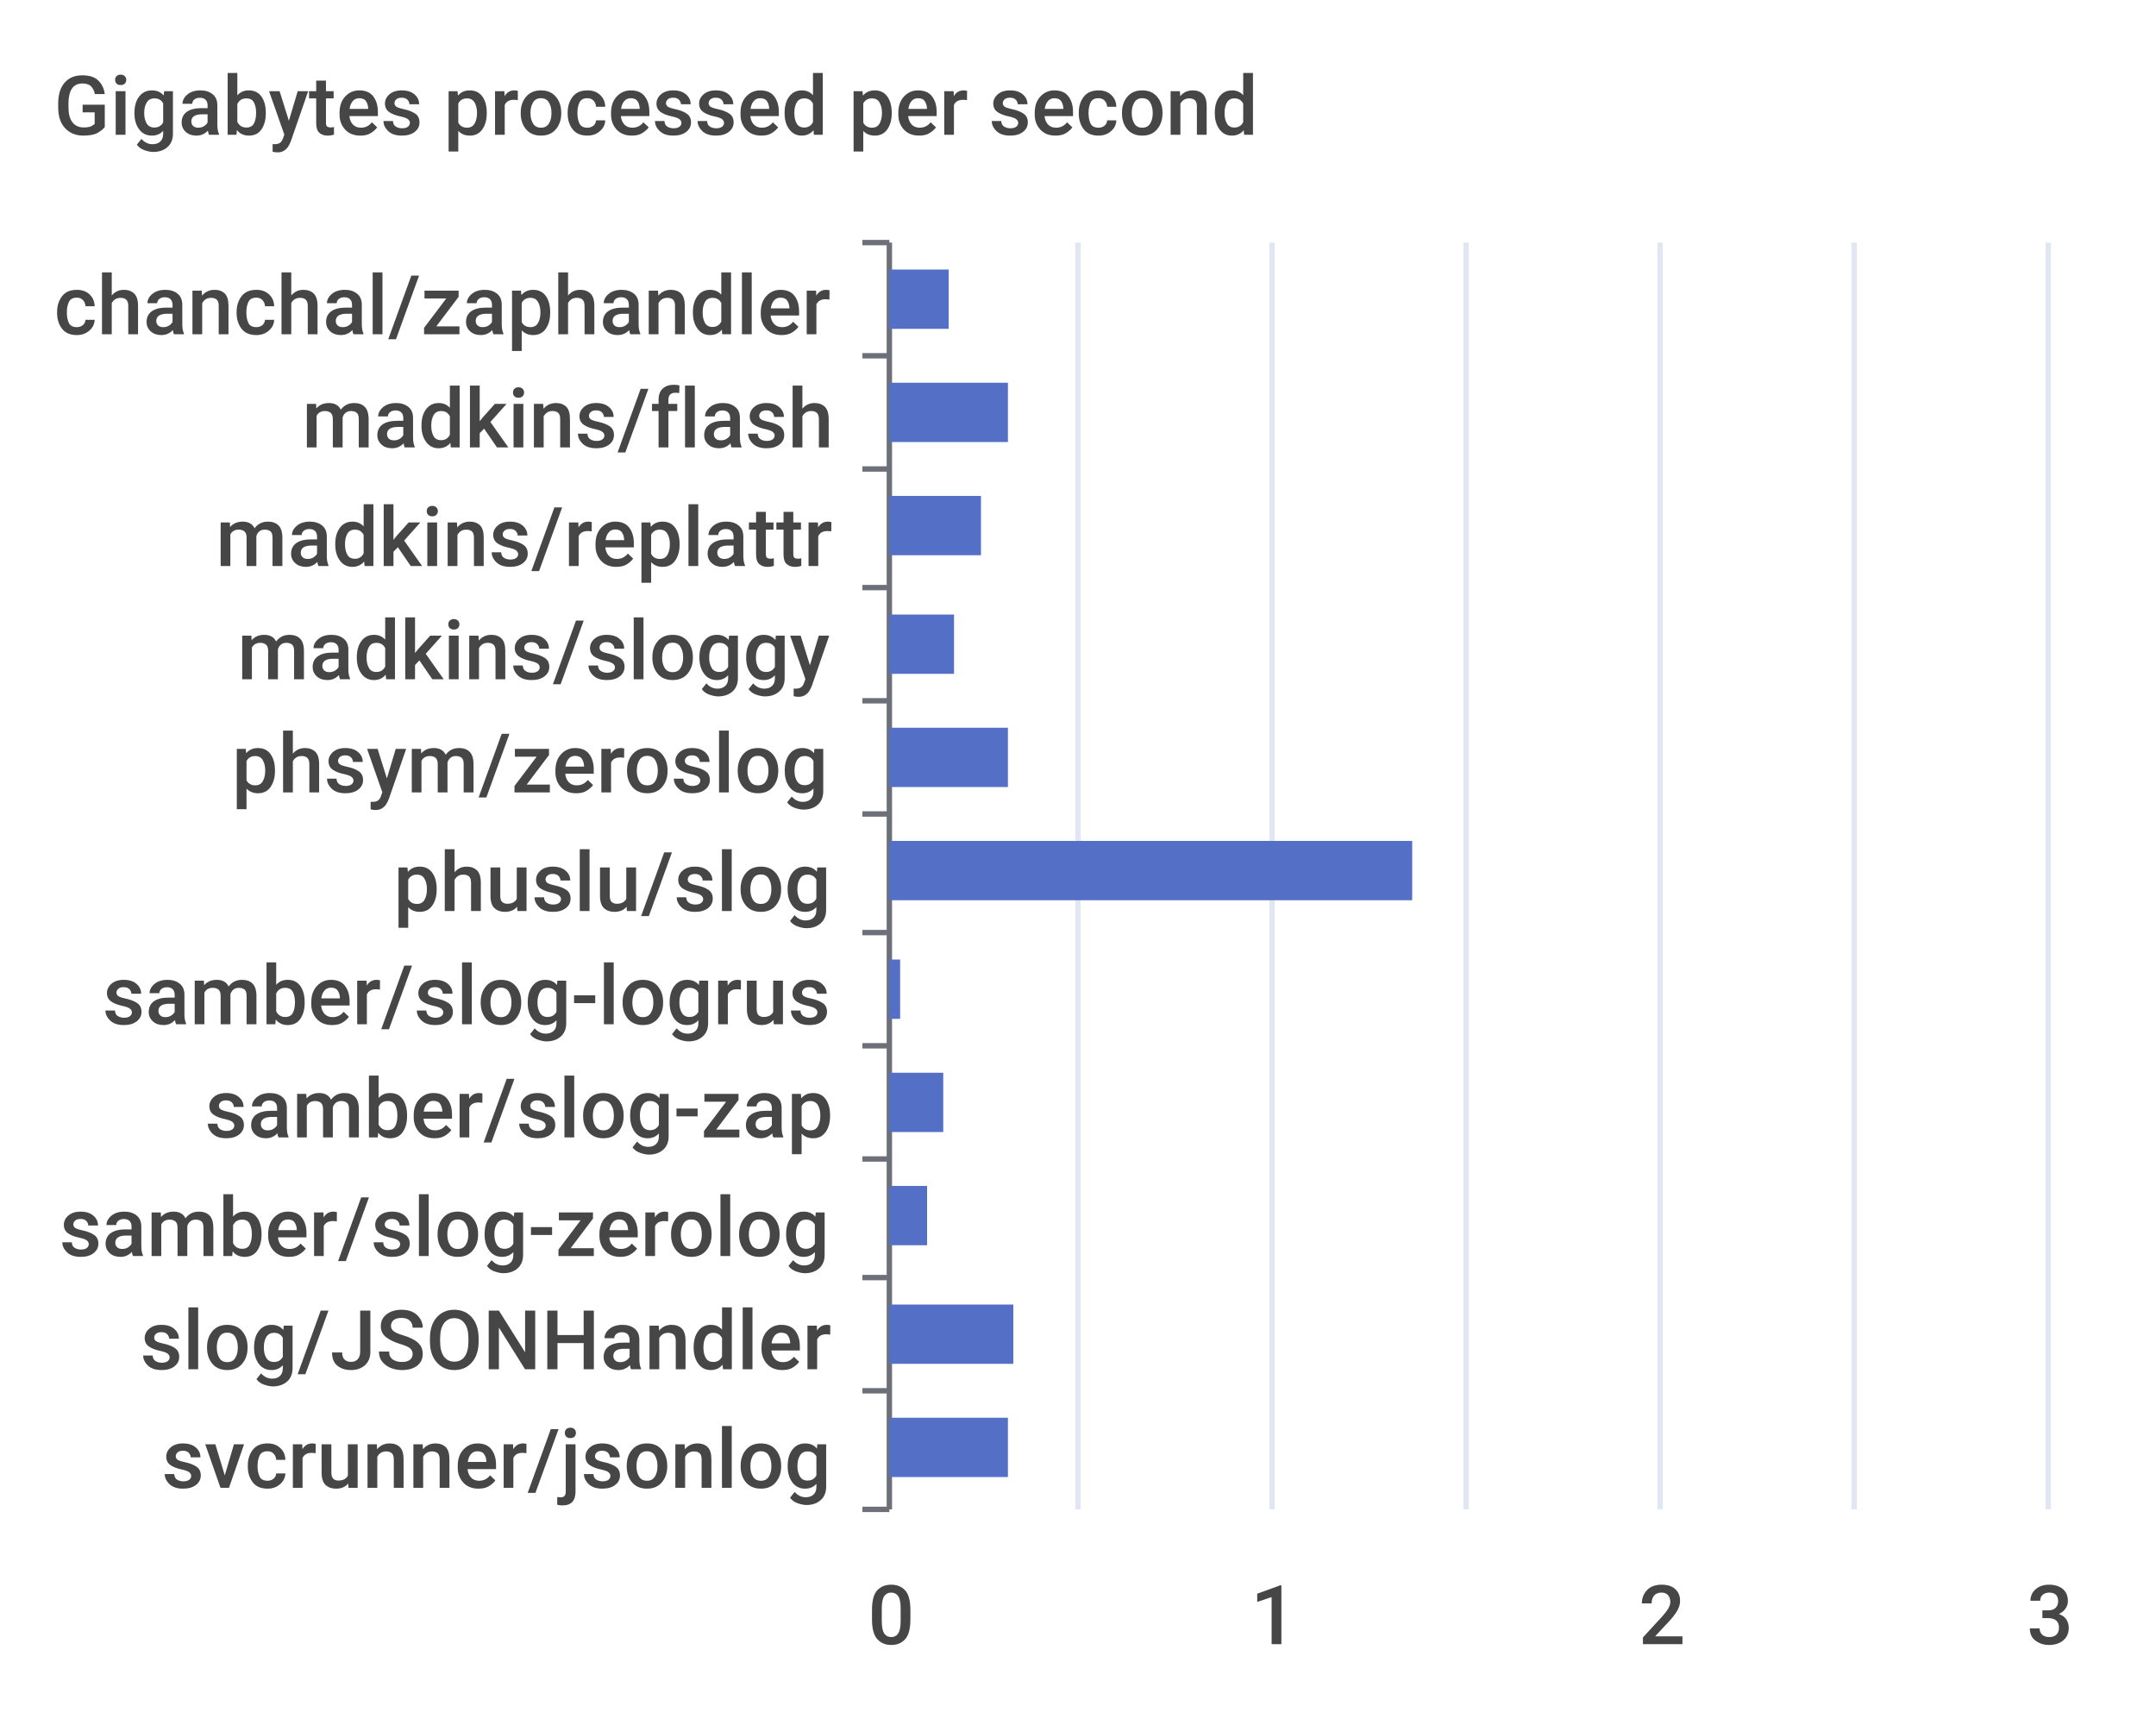
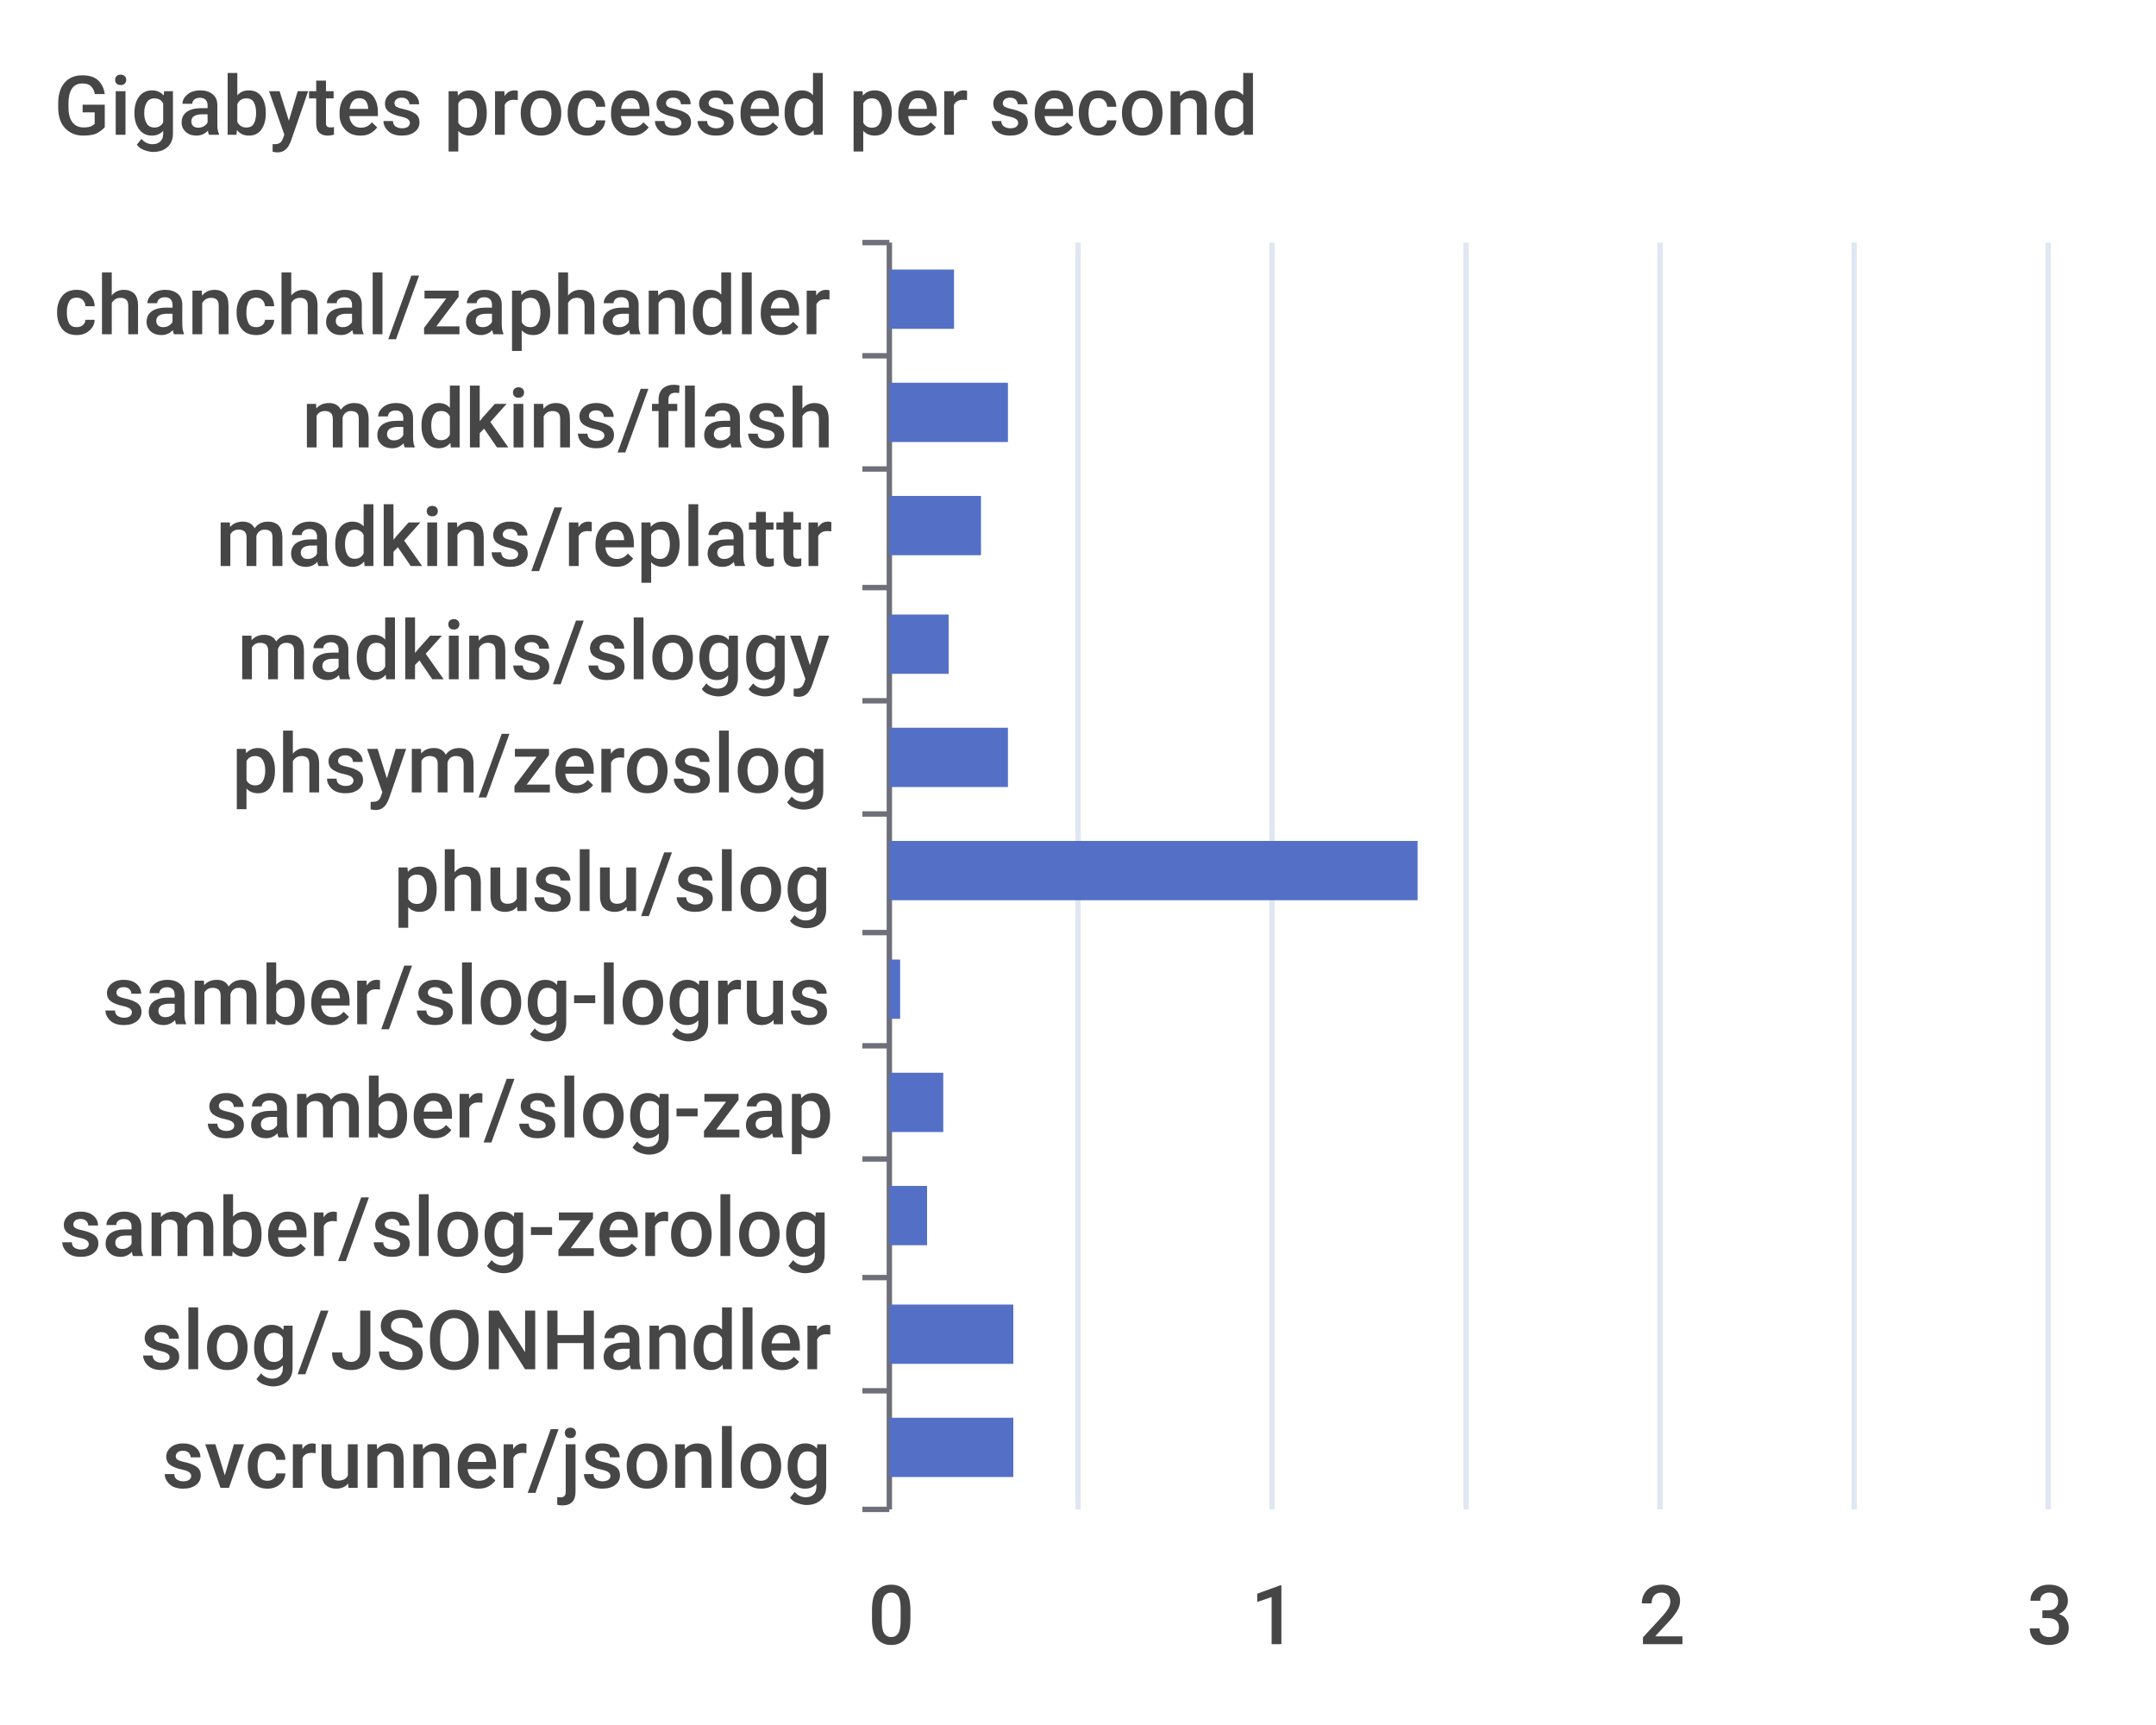
<svg xmlns="http://www.w3.org/2000/svg" width="400" height="320">\n<path d="M 0 0 L 400 0 L 400 320 L 0 320 L 0 0" style="stroke-width:0;stroke:none;fill:rgba(255,255,255,1.0)" />
  <text x="10" y="25" style="stroke-width:0;stroke:none;fill:rgba(70,70,70,1.0);font-size:15.3px;font-family:'Roboto Medium',sans-serif">Gigabytes processed per second</text>
  <path d="M 160 45 L 165 45" style="stroke-width:1;stroke:rgba(110,112,121,1.0);fill:none" />
  <path d="M 160 66 L 165 66" style="stroke-width:1;stroke:rgba(110,112,121,1.0);fill:none" />
  <path d="M 160 87 L 165 87" style="stroke-width:1;stroke:rgba(110,112,121,1.0);fill:none" />
  <path d="M 160 109 L 165 109" style="stroke-width:1;stroke:rgba(110,112,121,1.0);fill:none" />
  <path d="M 160 130 L 165 130" style="stroke-width:1;stroke:rgba(110,112,121,1.0);fill:none" />
  <path d="M 160 151 L 165 151" style="stroke-width:1;stroke:rgba(110,112,121,1.0);fill:none" />
  <path d="M 160 173 L 165 173" style="stroke-width:1;stroke:rgba(110,112,121,1.0);fill:none" />
  <path d="M 160 194 L 165 194" style="stroke-width:1;stroke:rgba(110,112,121,1.0);fill:none" />
  <path d="M 160 215 L 165 215" style="stroke-width:1;stroke:rgba(110,112,121,1.0);fill:none" />
  <path d="M 160 237 L 165 237" style="stroke-width:1;stroke:rgba(110,112,121,1.0);fill:none" />
  <path d="M 160 258 L 165 258" style="stroke-width:1;stroke:rgba(110,112,121,1.0);fill:none" />
  <path d="M 160 280 L 165 280" style="stroke-width:1;stroke:rgba(110,112,121,1.0);fill:none" />
  <path d="M 165 45 L 165 280" style="stroke-width:1;stroke:rgba(110,112,121,1.0);fill:none" />
  <text x="10" y="62" style="stroke-width:0;stroke:none;fill:rgba(70,70,70,1.0);font-size:15.3px;font-family:'Roboto Medium',sans-serif">chanchal/zaphandler</text>
  <text x="56" y="83" style="stroke-width:0;stroke:none;fill:rgba(70,70,70,1.0);font-size:15.3px;font-family:'Roboto Medium',sans-serif">madkins/flash</text>
  <text x="40" y="105" style="stroke-width:0;stroke:none;fill:rgba(70,70,70,1.0);font-size:15.3px;font-family:'Roboto Medium',sans-serif">madkins/replattr</text>
  <text x="44" y="126" style="stroke-width:0;stroke:none;fill:rgba(70,70,70,1.0);font-size:15.3px;font-family:'Roboto Medium',sans-serif">madkins/sloggy</text>
  <text x="43" y="147" style="stroke-width:0;stroke:none;fill:rgba(70,70,70,1.0);font-size:15.3px;font-family:'Roboto Medium',sans-serif">phsym/zeroslog</text>
  <text x="73" y="169" style="stroke-width:0;stroke:none;fill:rgba(70,70,70,1.0);font-size:15.3px;font-family:'Roboto Medium',sans-serif">phuslu/slog</text>
  <text x="19" y="190" style="stroke-width:0;stroke:none;fill:rgba(70,70,70,1.0);font-size:15.3px;font-family:'Roboto Medium',sans-serif">samber/slog-logrus</text>
  <text x="38" y="211" style="stroke-width:0;stroke:none;fill:rgba(70,70,70,1.0);font-size:15.3px;font-family:'Roboto Medium',sans-serif">samber/slog-zap</text>
  <text x="11" y="233" style="stroke-width:0;stroke:none;fill:rgba(70,70,70,1.0);font-size:15.3px;font-family:'Roboto Medium',sans-serif">samber/slog-zerolog</text>
  <text x="26" y="254" style="stroke-width:0;stroke:none;fill:rgba(70,70,70,1.0);font-size:15.3px;font-family:'Roboto Medium',sans-serif">slog/JSONHandler</text>
  <text x="30" y="276" style="stroke-width:0;stroke:none;fill:rgba(70,70,70,1.0);font-size:15.3px;font-family:'Roboto Medium',sans-serif">svcrunner/jsonlog</text>
  <text x="161" y="305" style="stroke-width:0;stroke:none;fill:rgba(70,70,70,1.0);font-size:15.3px;font-family:'Roboto Medium',sans-serif">0</text>
  <text x="232" y="305" style="stroke-width:0;stroke:none;fill:rgba(70,70,70,1.0);font-size:15.3px;font-family:'Roboto Medium',sans-serif">1</text>
  <text x="304" y="305" style="stroke-width:0;stroke:none;fill:rgba(70,70,70,1.0);font-size:15.3px;font-family:'Roboto Medium',sans-serif">2</text>
  <text x="376" y="305" style="stroke-width:0;stroke:none;fill:rgba(70,70,70,1.0);font-size:15.3px;font-family:'Roboto Medium',sans-serif">3</text>
  <path d="M 200 45 L 200 280" style="stroke-width:1;stroke:rgba(224,230,242,1.0);fill:none" />
  <path d="M 236 45 L 236 280" style="stroke-width:1;stroke:rgba(224,230,242,1.0);fill:none" />
  <path d="M 272 45 L 272 280" style="stroke-width:1;stroke:rgba(224,230,242,1.0);fill:none" />
  <path d="M 308 45 L 308 280" style="stroke-width:1;stroke:rgba(224,230,242,1.0);fill:none" />
  <path d="M 344 45 L 344 280" style="stroke-width:1;stroke:rgba(224,230,242,1.0);fill:none" />
  <path d="M 380 45 L 380 280" style="stroke-width:1;stroke:rgba(224,230,242,1.0);fill:none" />
-   <path d="M 165 263 L 187 263 L 187 274 L 165 274 L 165 263" style="stroke-width:0;stroke:none;fill:rgba(84,112,198,1.0)" />
+   <path d="M 165 263 L 188 263 L 188 274 L 165 274 L 165 263" style="stroke-width:0;stroke:none;fill:rgba(84,112,198,1.0)" />
  <path d="M 165 242 L 188 242 L 188 253 L 165 253 L 165 242" style="stroke-width:0;stroke:none;fill:rgba(84,112,198,1.0)" />
  <path d="M 165 220 L 172 220 L 172 231 L 165 231 L 165 220" style="stroke-width:0;stroke:none;fill:rgba(84,112,198,1.0)" />
  <path d="M 165 199 L 175 199 L 175 210 L 165 210 L 165 199" style="stroke-width:0;stroke:none;fill:rgba(84,112,198,1.0)" />
  <path d="M 165 178 L 167 178 L 167 189 L 165 189 L 165 178" style="stroke-width:0;stroke:none;fill:rgba(84,112,198,1.0)" />
-   <path d="M 165 156 L 262 156 L 262 167 L 165 167 L 165 156" style="stroke-width:0;stroke:none;fill:rgba(84,112,198,1.0)" />
+   <path d="M 165 156 L 263 156 L 263 167 L 165 167 L 165 156" style="stroke-width:0;stroke:none;fill:rgba(84,112,198,1.0)" />
  <path d="M 165 135 L 187 135 L 187 146 L 165 146 L 165 135" style="stroke-width:0;stroke:none;fill:rgba(84,112,198,1.0)" />
-   <path d="M 165 114 L 177 114 L 177 125 L 165 125 L 165 114" style="stroke-width:0;stroke:none;fill:rgba(84,112,198,1.0)" />
+   <path d="M 165 114 L 176 114 L 176 125 L 165 125 L 165 114" style="stroke-width:0;stroke:none;fill:rgba(84,112,198,1.0)" />
  <path d="M 165 92 L 182 92 L 182 103 L 165 103 L 165 92" style="stroke-width:0;stroke:none;fill:rgba(84,112,198,1.0)" />
  <path d="M 165 71 L 187 71 L 187 82 L 165 82 L 165 71" style="stroke-width:0;stroke:none;fill:rgba(84,112,198,1.0)" />
-   <path d="M 165 50 L 176 50 L 176 61 L 165 61 L 165 50" style="stroke-width:0;stroke:none;fill:rgba(84,112,198,1.0)" />
+   <path d="M 165 50 L 177 50 L 177 61 L 165 61 L 165 50" style="stroke-width:0;stroke:none;fill:rgba(84,112,198,1.0)" />
</svg>
